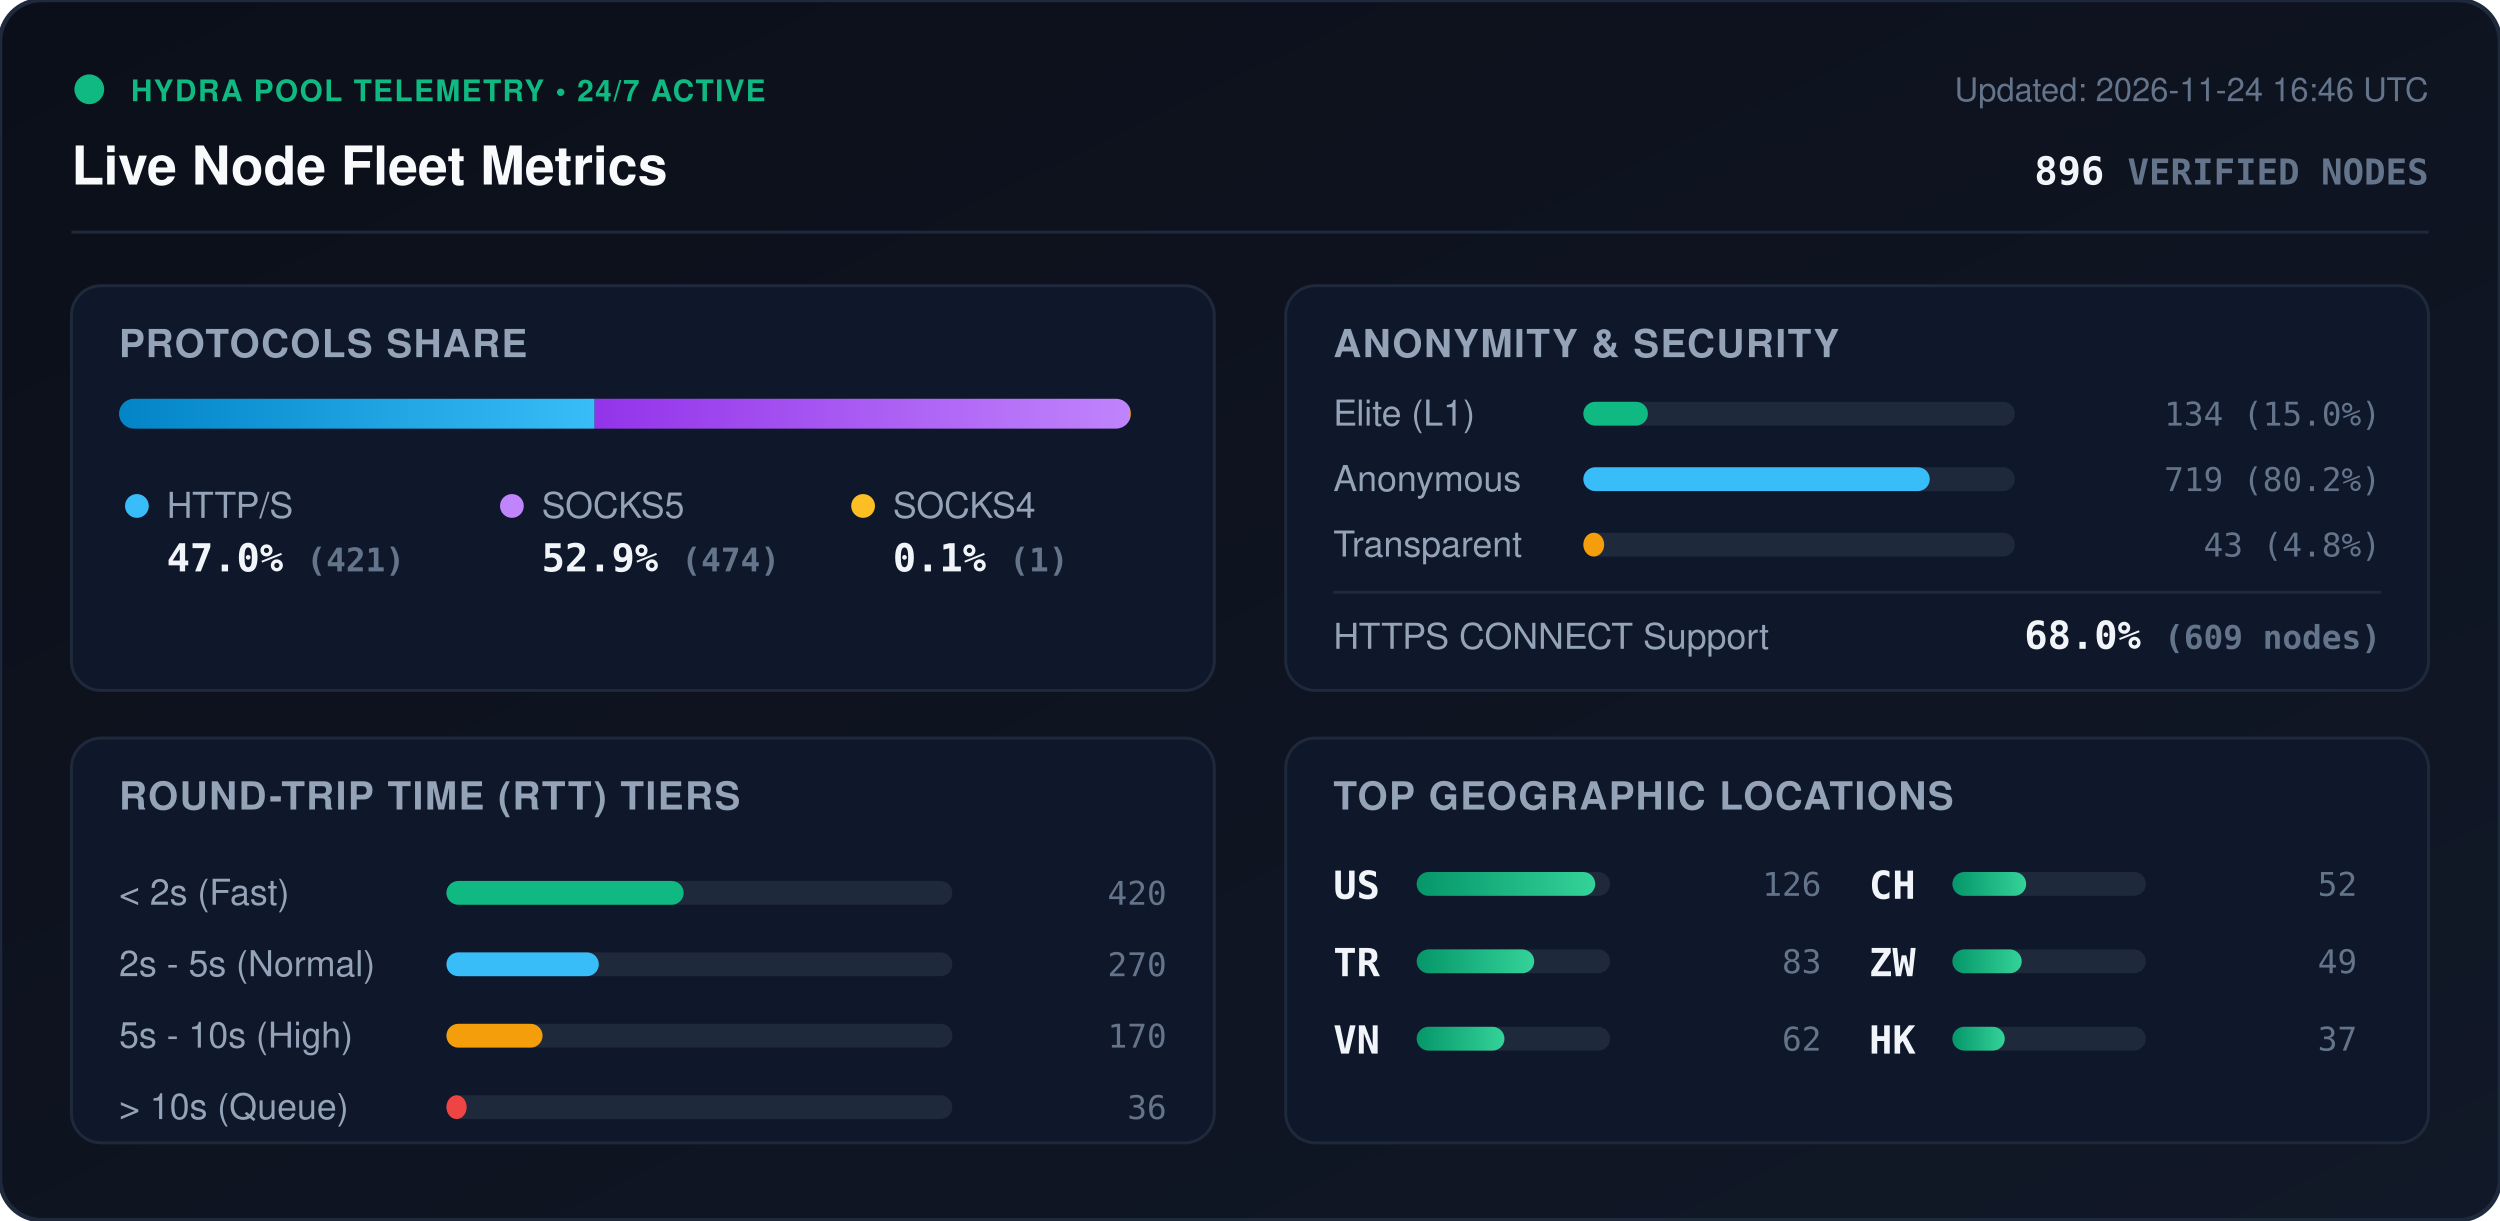
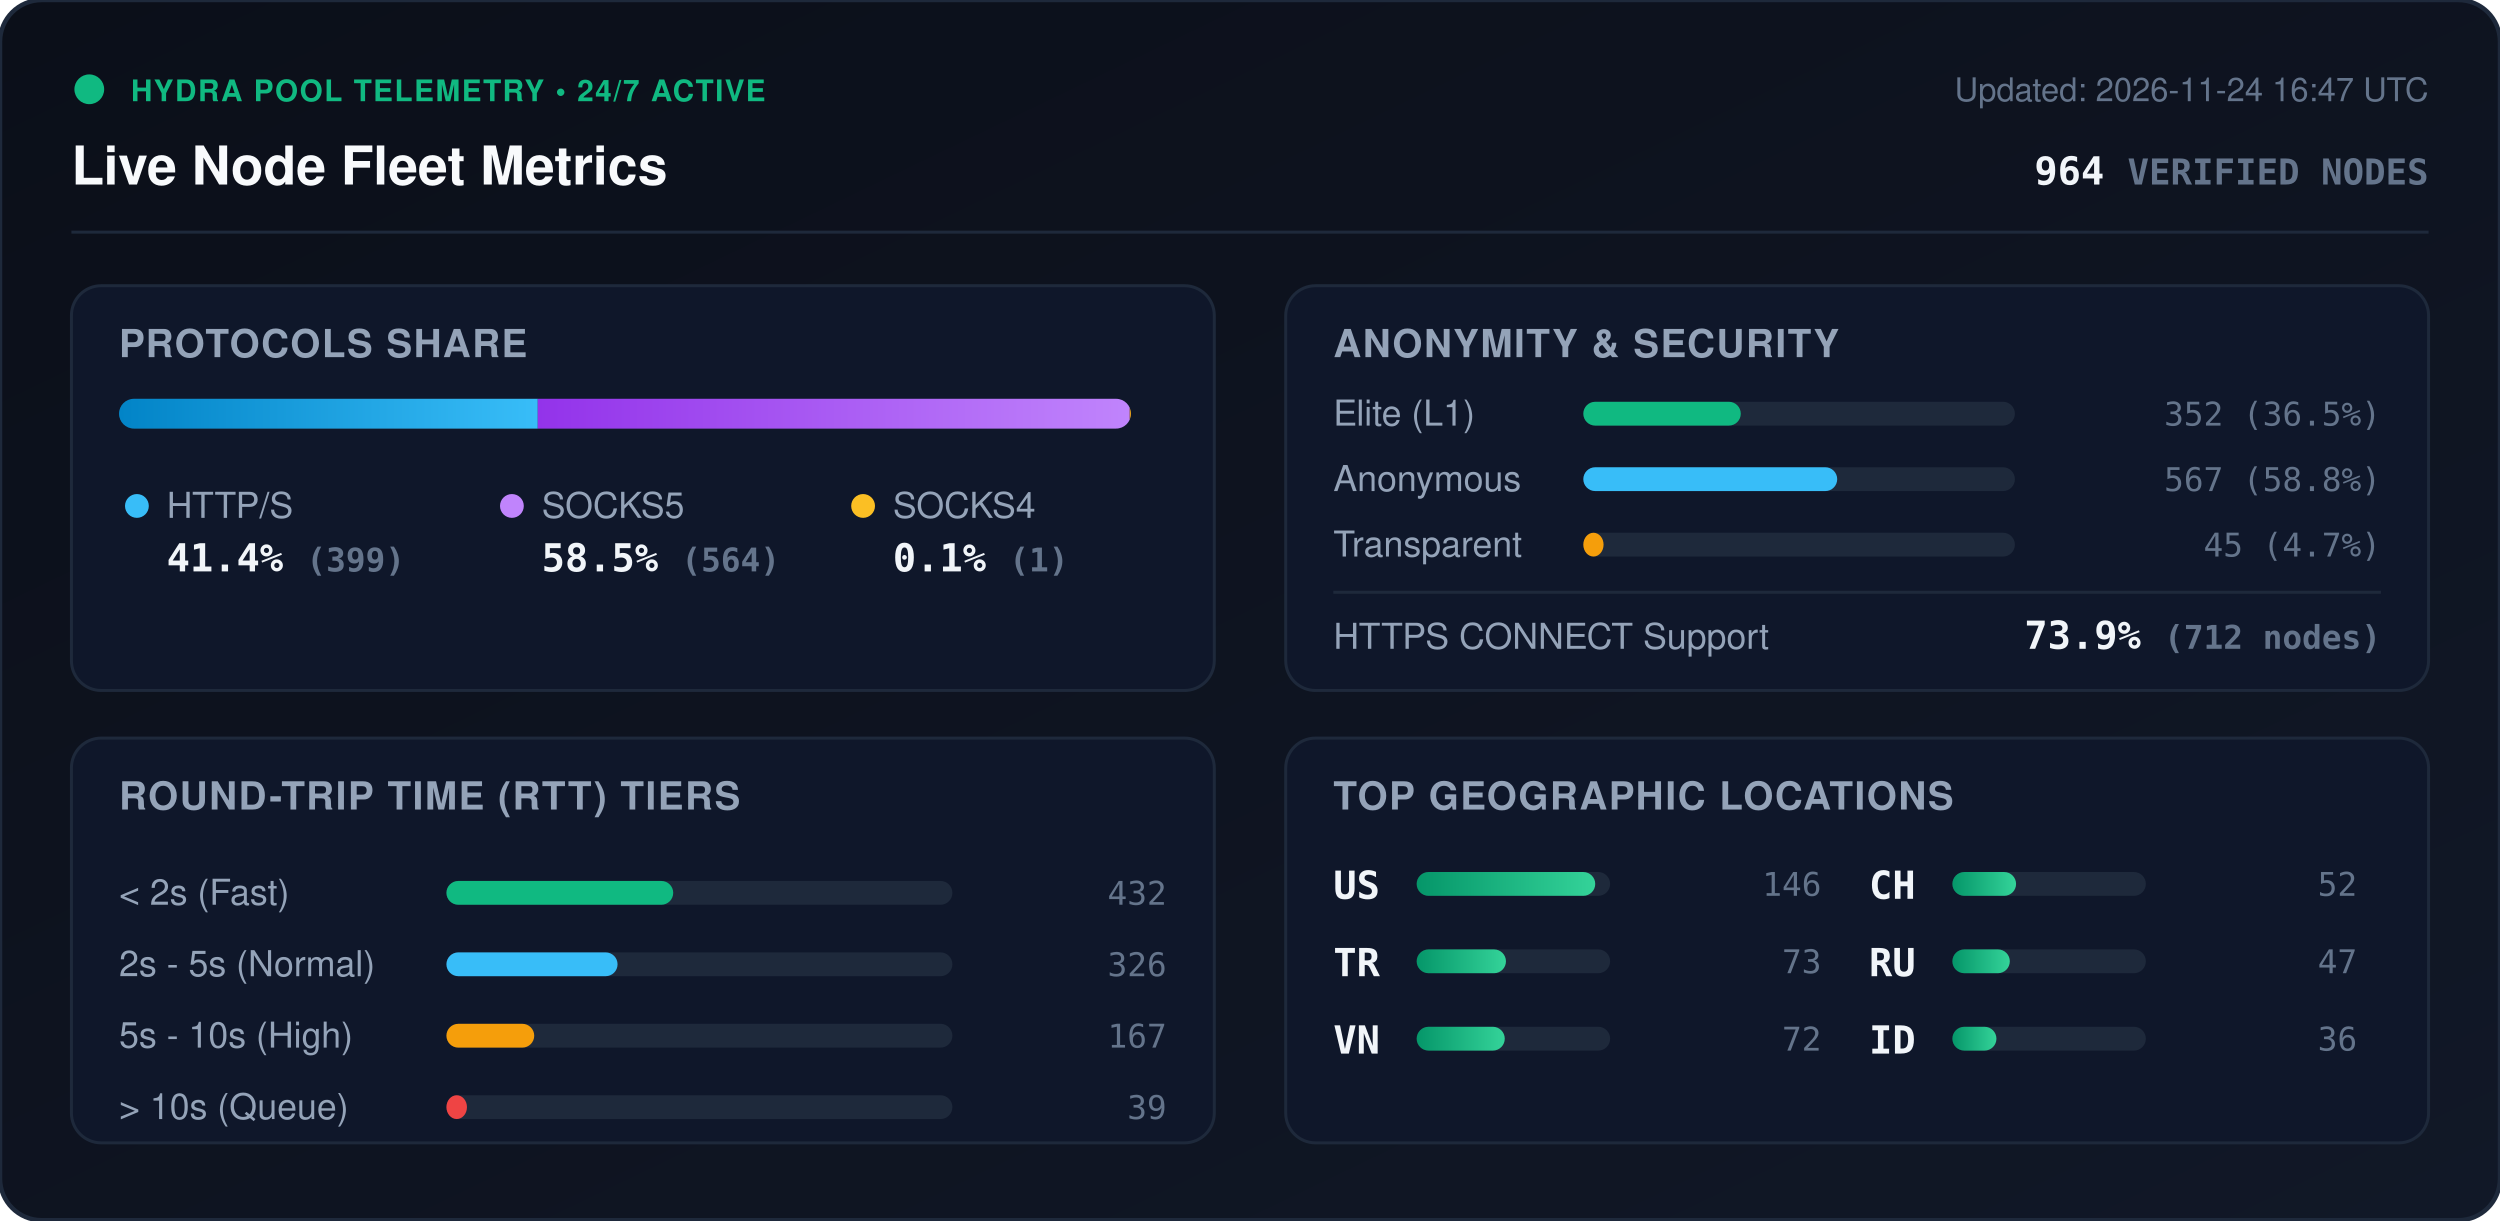
<svg xmlns="http://www.w3.org/2000/svg" viewBox="0 0 840 410" width="840" height="410" style="max-width: 100%; height: auto;">
  <defs>
    <linearGradient id="bg" x1="0%" y1="0%" x2="100%" y2="100%">
      <stop offset="0%" stop-color="#0b0f19" />
      <stop offset="100%" stop-color="#111827" />
    </linearGradient>
    <linearGradient id="bar-http" x1="0%" y1="0%" x2="100%" y2="0%">
      <stop offset="0%" stop-color="#0284c7" />
      <stop offset="100%" stop-color="#38bdf8" />
    </linearGradient>
    <linearGradient id="bar-socks5" x1="0%" y1="0%" x2="100%" y2="0%">
      <stop offset="0%" stop-color="#9333ea" />
      <stop offset="100%" stop-color="#c084fc" />
    </linearGradient>
    <linearGradient id="bar-socks4" x1="0%" y1="0%" x2="100%" y2="0%">
      <stop offset="0%" stop-color="#d97706" />
      <stop offset="100%" stop-color="#fbbf24" />
    </linearGradient>
    <linearGradient id="bar-green" x1="0%" y1="0%" x2="100%" y2="0%">
      <stop offset="0%" stop-color="#059669" />
      <stop offset="100%" stop-color="#34d399" />
    </linearGradient>
    <clipPath id="prog-track-clip">
      <rect width="340.0" height="10" rx="5" />
    </clipPath>
    <style>
      .title { font: 700 18px -apple-system, BlinkMacSystemFont, 'Segoe UI', Helvetica, Arial, sans-serif; fill: #f8fafc; }
      .sub { font: 500 11px -apple-system, BlinkMacSystemFont, 'Segoe UI', Helvetica, Arial, sans-serif; fill: #64748b; }
      .section-hdr { font: 600 13px -apple-system, BlinkMacSystemFont, 'Segoe UI', Helvetica, Arial, sans-serif; fill: #94a3b8; letter-spacing: 0.5px; }
      .metric-val { font: 700 13px -apple-system, BlinkMacSystemFont, 'Segoe UI', Helvetica, Arial, sans-serif; fill: #f1f5f9; }
      .metric-lbl { font: 500 12px -apple-system, BlinkMacSystemFont, 'Segoe UI', Helvetica, Arial, sans-serif; fill: #94a3b8; }
      .badge-txt { font: 700 10px -apple-system, BlinkMacSystemFont, 'Segoe UI', Helvetica, Arial, sans-serif; fill: #10b981; letter-spacing: 0.5px; }
      .mono { font-family: ui-monospace, SFMono-Regular, Menlo, Monaco, Consolas, monospace; }
      .pulse { animation: beacon 2s infinite ease-in-out; }
      @keyframes beacon { 0%, 100% { opacity: 1; } 50% { opacity: 0.35; } }
    </style>
  </defs>
  <rect width="840" height="410" rx="14" fill="url(#bg)" stroke="#1e293b" stroke-width="1.5" />
  <g transform="translate(24, 24)">
    <circle cx="6" cy="6" r="5" fill="#10b981" class="pulse" />
    <text x="20" y="10" class="badge-txt">HYDRA POOL TELEMETRY • 24/7 ACTIVE</text>
    <text x="0" y="38" class="title">Live Node Fleet Metrics</text>
-     <text x="792" y="10" text-anchor="end" class="sub">Updated: 2026-11-24 16:46 UTC</text>
-     <text x="792" y="38" text-anchor="end" class="metric-val mono" fill="#38bdf8">896 <tspan font-size="12" fill="#64748b">VERIFIED NODES</tspan>
+     <text x="792" y="10" text-anchor="end" class="sub">Updated: 2026-11-24 16:47 UTC</text>
+     <text x="792" y="38" text-anchor="end" class="metric-val mono" fill="#38bdf8">964 <tspan font-size="12" fill="#64748b">VERIFIED NODES</tspan>
    </text>
  </g>
  <line x1="24" y1="78" x2="816" y2="78" stroke="#1e293b" stroke-width="1" />
  <g transform="translate(24, 96)">
    <rect width="384" height="136" rx="10" fill="#0f172a" stroke="#1e293b" />
    <text x="16" y="24" class="section-hdr">PROTOCOLS SHARE</text>
    <g transform="translate(16, 38)">
      <rect width="340.0" height="10" rx="5" fill="#1e293b" />
      <g clip-path="url(#prog-track-clip)">
-         <rect x="0" width="159.8" height="10" fill="url(#bar-http)" />
-         <rect x="159.8" width="179.9" height="10" fill="url(#bar-socks5)" />
-         <rect x="339.7" width="0.4" height="10" fill="url(#bar-socks4)" />
+         <rect x="0" width="140.7" height="10" fill="url(#bar-http)" />
+         <rect x="140.7" width="198.9" height="10" fill="url(#bar-socks5)" />
+         <rect x="339.6" width="0.4" height="10" fill="url(#bar-socks4)" />
      </g>
    </g>
    <g transform="translate(16, 68)">
      <circle cx="6" cy="6" r="4" fill="#38bdf8" />
      <text x="16" y="10" class="metric-lbl">HTTP/S</text>
-       <text x="16" y="28" class="metric-val mono">47.0% <tspan font-size="11" fill="#64748b">(421)</tspan>
+       <text x="16" y="28" class="metric-val mono">41.4% <tspan font-size="11" fill="#64748b">(399)</tspan>
      </text>
      <circle cx="132" cy="6" r="4" fill="#c084fc" />
      <text x="142" y="10" class="metric-lbl">SOCKS5</text>
-       <text x="142" y="28" class="metric-val mono">52.9% <tspan font-size="11" fill="#64748b">(474)</tspan>
+       <text x="142" y="28" class="metric-val mono">58.5% <tspan font-size="11" fill="#64748b">(564)</tspan>
      </text>
      <circle cx="250" cy="6" r="4" fill="#fbbf24" />
      <text x="260" y="10" class="metric-lbl">SOCKS4</text>
      <text x="260" y="28" class="metric-val mono">0.1% <tspan font-size="11" fill="#64748b">(1)</tspan>
      </text>
    </g>
  </g>
  <g transform="translate(432, 96)">
    <rect width="384" height="136" rx="10" fill="#0f172a" stroke="#1e293b" />
    <text x="16" y="24" class="section-hdr">ANONYMITY &amp; SECURITY</text>
    <text x="16" y="47" class="metric-lbl">Elite (L1)</text>
    <rect x="100" y="39" width="145.0" height="8" rx="4" fill="#1e293b" />
-     <rect x="100" y="39" width="21.7" height="8" rx="4" fill="#10b981" />
-     <text x="368" y="47" text-anchor="end" class="mono sub" fill="#e2e8f0">134 (15.0%)</text>
+     <rect x="100" y="39" width="52.9" height="8" rx="4" fill="#10b981" />
+     <text x="368" y="47" text-anchor="end" class="mono sub" fill="#e2e8f0">352 (36.5%)</text>
    <text x="16" y="69" class="metric-lbl">Anonymous</text>
    <rect x="100" y="61" width="145.0" height="8" rx="4" fill="#1e293b" />
-     <rect x="100" y="61" width="116.4" height="8" rx="4" fill="#38bdf8" />
-     <text x="368" y="69" text-anchor="end" class="mono sub" fill="#e2e8f0">719 (80.2%)</text>
+     <rect x="100" y="61" width="85.3" height="8" rx="4" fill="#38bdf8" />
+     <text x="368" y="69" text-anchor="end" class="mono sub" fill="#e2e8f0">567 (58.8%)</text>
    <text x="16" y="91" class="metric-lbl">Transparent</text>
    <rect x="100" y="83" width="145.0" height="8" rx="4" fill="#1e293b" />
-     <rect x="100" y="83" width="7.0" height="8" rx="4" fill="#f59e0b" />
-     <text x="368" y="91" text-anchor="end" class="mono sub" fill="#e2e8f0">43 (4.8%)</text>
+     <rect x="100" y="83" width="6.8" height="8" rx="4" fill="#f59e0b" />
+     <text x="368" y="91" text-anchor="end" class="mono sub" fill="#e2e8f0">45 (4.7%)</text>
    <line x1="16" y1="103" x2="368" y2="103" stroke="#1e293b" stroke-width="1" />
    <text x="16" y="122" class="metric-lbl">HTTPS CONNECT Support</text>
-     <text x="368" y="122" text-anchor="end" class="metric-val mono" fill="#34d399">68.0% <tspan font-size="11" fill="#64748b">(609 nodes)</tspan>
+     <text x="368" y="122" text-anchor="end" class="metric-val mono" fill="#34d399">73.9% <tspan font-size="11" fill="#64748b">(712 nodes)</tspan>
    </text>
  </g>
  <g transform="translate(24, 248)">
    <rect width="384" height="136" rx="10" fill="#0f172a" stroke="#1e293b" />
    <text x="16" y="24" class="section-hdr">ROUND-TRIP TIME (RTT) TIERS</text>
    <g transform="translate(16, 42)">
      <text x="0" y="14" class="metric-lbl">&lt; 2s (Fast)</text>
      <rect x="110" y="6" width="170" height="8" rx="4" fill="#1e293b" />
-       <rect x="110" y="6" width="79.7" height="8" rx="4" fill="#10b981" />
-       <text x="352" y="14" text-anchor="end" class="mono sub">420</text>
+       <rect x="110" y="6" width="76.2" height="8" rx="4" fill="#10b981" />
+       <text x="352" y="14" text-anchor="end" class="mono sub">432</text>
      <text x="0" y="38" class="metric-lbl">2s - 5s (Normal)</text>
      <rect x="110" y="30" width="170" height="8" rx="4" fill="#1e293b" />
-       <rect x="110" y="30" width="51.2" height="8" rx="4" fill="#38bdf8" />
-       <text x="352" y="38" text-anchor="end" class="mono sub">270</text>
+       <rect x="110" y="30" width="57.5" height="8" rx="4" fill="#38bdf8" />
+       <text x="352" y="38" text-anchor="end" class="mono sub">326</text>
      <text x="0" y="62" class="metric-lbl">5s - 10s (High)</text>
      <rect x="110" y="54" width="170" height="8" rx="4" fill="#1e293b" />
-       <rect x="110" y="54" width="32.3" height="8" rx="4" fill="#f59e0b" />
-       <text x="352" y="62" text-anchor="end" class="mono sub">170</text>
+       <rect x="110" y="54" width="29.5" height="8" rx="4" fill="#f59e0b" />
+       <text x="352" y="62" text-anchor="end" class="mono sub">167</text>
      <text x="0" y="86" class="metric-lbl">&gt; 10s (Queue)</text>
      <rect x="110" y="78" width="170" height="8" rx="4" fill="#1e293b" />
-       <rect x="110" y="78" width="6.8" height="8" rx="4" fill="#ef4444" />
-       <text x="352" y="86" text-anchor="end" class="mono sub">36</text>
+       <rect x="110" y="78" width="6.9" height="8" rx="4" fill="#ef4444" />
+       <text x="352" y="86" text-anchor="end" class="mono sub">39</text>
    </g>
  </g>
  <g transform="translate(432, 248)">
    <rect width="384" height="136" rx="10" fill="#0f172a" stroke="#1e293b" />
    <text x="16" y="24" class="section-hdr">TOP GEOGRAPHIC LOCATIONS</text>
    <g transform="translate(16, 42)">
      <g transform="translate(0, 0)">
        <text x="0" y="12" class="mono metric-val" font-size="12">US</text>
        <rect x="28" y="3" width="65" height="8" rx="4" fill="#1e293b" />
        <rect x="28" y="3" width="60.0" height="8" rx="4" fill="url(#bar-green)" />
-         <text x="164" y="11" text-anchor="end" class="mono sub">126</text>
+         <text x="164" y="11" text-anchor="end" class="mono sub">146</text>
      </g>
      <g transform="translate(0, 26)">
        <text x="0" y="12" class="mono metric-val" font-size="12">TR</text>
        <rect x="28" y="3" width="65" height="8" rx="4" fill="#1e293b" />
-         <rect x="28" y="3" width="39.5" height="8" rx="4" fill="url(#bar-green)" />
-         <text x="164" y="11" text-anchor="end" class="mono sub">83</text>
+         <rect x="28" y="3" width="30.0" height="8" rx="4" fill="url(#bar-green)" />
+         <text x="164" y="11" text-anchor="end" class="mono sub">73</text>
      </g>
      <g transform="translate(0, 52)">
        <text x="0" y="12" class="mono metric-val" font-size="12">VN</text>
        <rect x="28" y="3" width="65" height="8" rx="4" fill="#1e293b" />
-         <rect x="28" y="3" width="29.5" height="8" rx="4" fill="url(#bar-green)" />
-         <text x="164" y="11" text-anchor="end" class="mono sub">62</text>
+         <rect x="28" y="3" width="29.6" height="8" rx="4" fill="url(#bar-green)" />
+         <text x="164" y="11" text-anchor="end" class="mono sub">72</text>
      </g>
      <g transform="translate(180, 0)">
        <text x="0" y="12" class="mono metric-val" font-size="12">CH</text>
        <rect x="28" y="3" width="65" height="8" rx="4" fill="#1e293b" />
-         <rect x="28" y="3" width="24.8" height="8" rx="4" fill="url(#bar-green)" />
+         <rect x="28" y="3" width="21.4" height="8" rx="4" fill="url(#bar-green)" />
        <text x="164" y="11" text-anchor="end" class="mono sub">52</text>
      </g>
      <g transform="translate(180, 26)">
-         <text x="0" y="12" class="mono metric-val" font-size="12">ZW</text>
+         <text x="0" y="12" class="mono metric-val" font-size="12">RU</text>
        <rect x="28" y="3" width="65" height="8" rx="4" fill="#1e293b" />
-         <rect x="28" y="3" width="23.3" height="8" rx="4" fill="url(#bar-green)" />
-         <text x="164" y="11" text-anchor="end" class="mono sub">49</text>
+         <rect x="28" y="3" width="19.3" height="8" rx="4" fill="url(#bar-green)" />
+         <text x="164" y="11" text-anchor="end" class="mono sub">47</text>
      </g>
      <g transform="translate(180, 52)">
-         <text x="0" y="12" class="mono metric-val" font-size="12">HK</text>
+         <text x="0" y="12" class="mono metric-val" font-size="12">ID</text>
        <rect x="28" y="3" width="65" height="8" rx="4" fill="#1e293b" />
-         <rect x="28" y="3" width="17.6" height="8" rx="4" fill="url(#bar-green)" />
-         <text x="164" y="11" text-anchor="end" class="mono sub">37</text>
+         <rect x="28" y="3" width="14.8" height="8" rx="4" fill="url(#bar-green)" />
+         <text x="164" y="11" text-anchor="end" class="mono sub">36</text>
      </g>
    </g>
  </g>
</svg>
